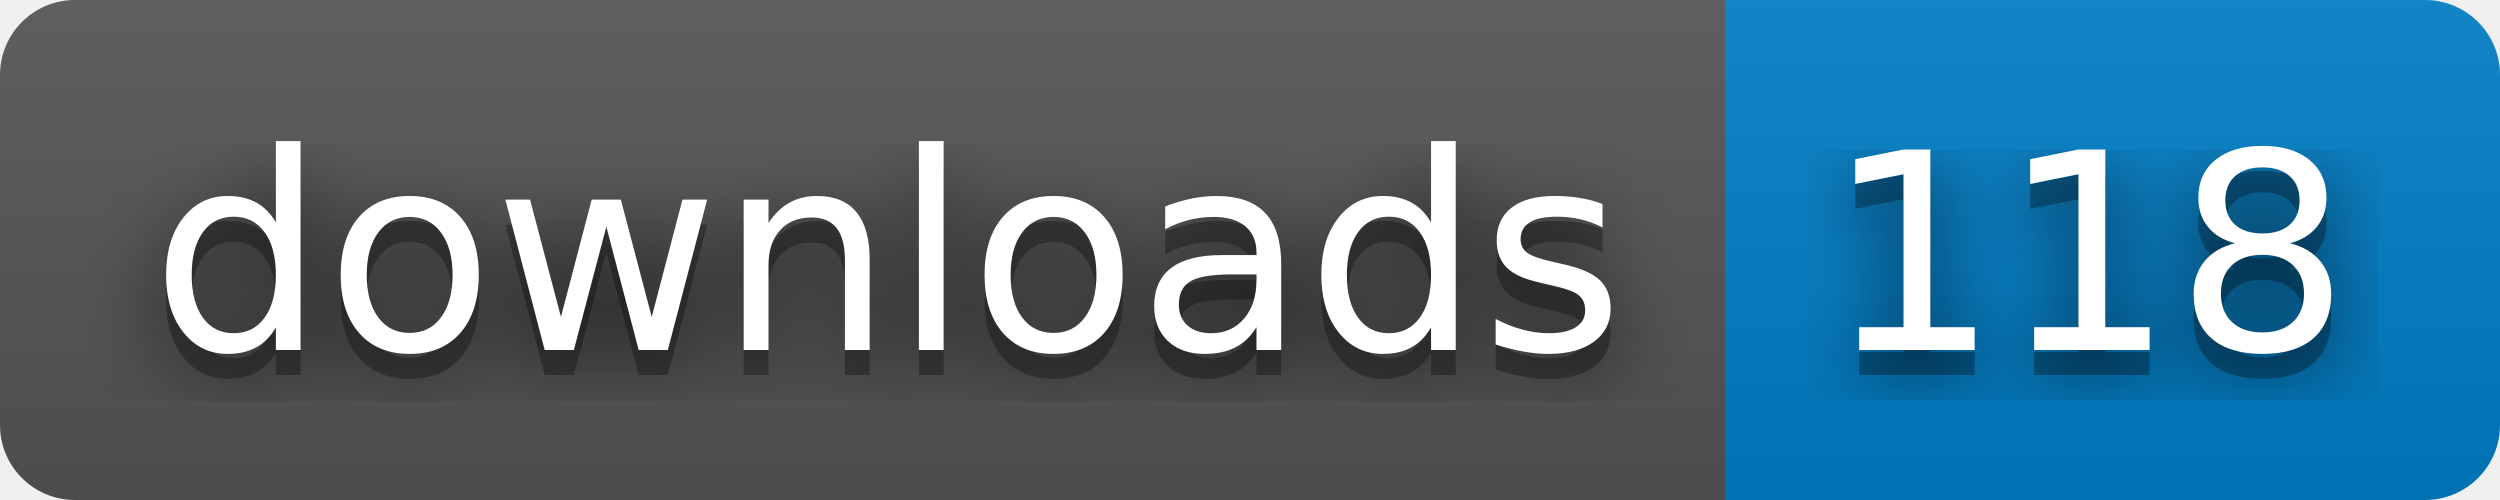
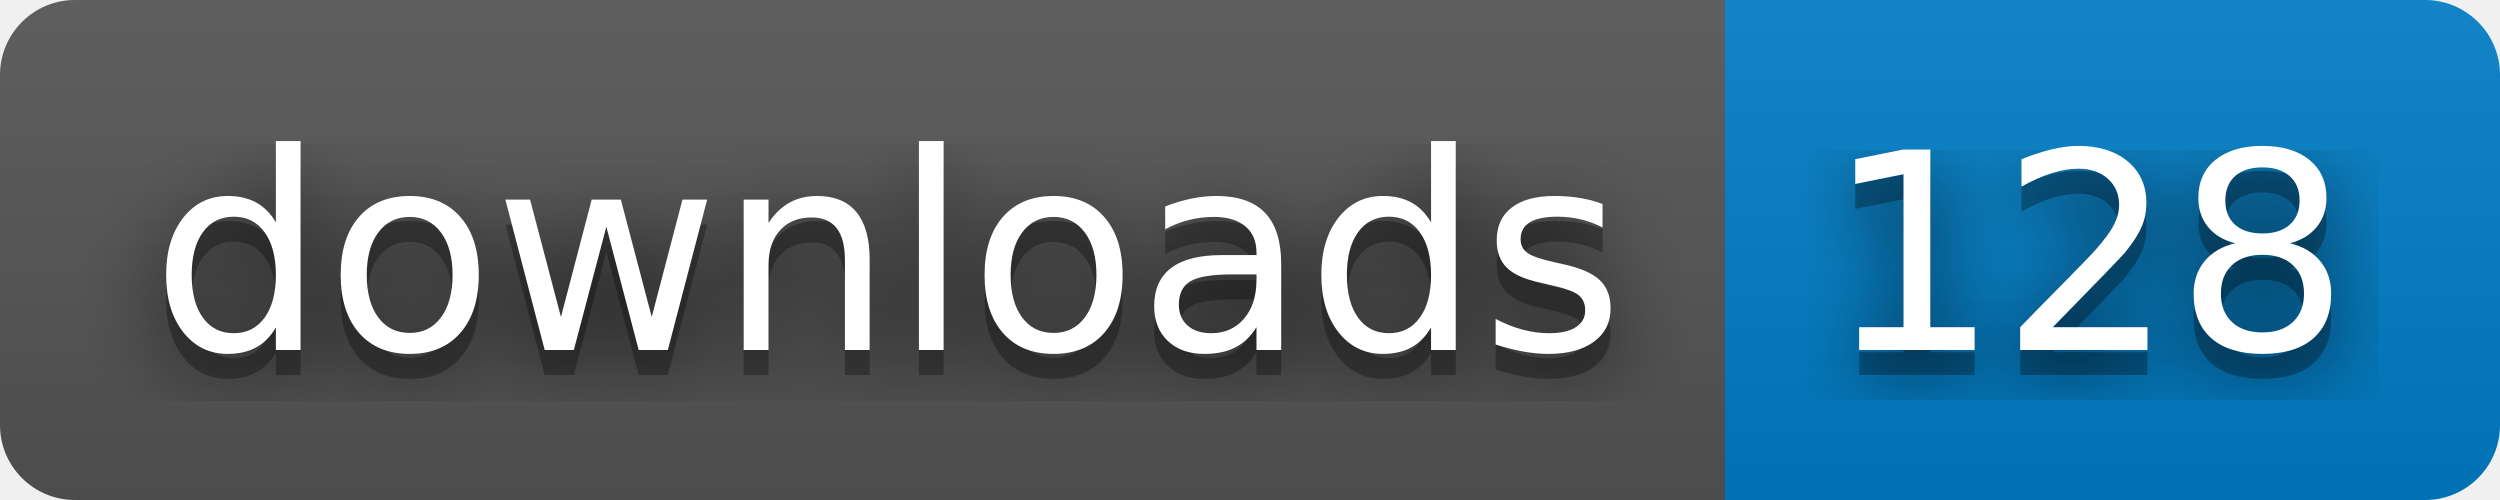
- <svg xmlns="http://www.w3.org/2000/svg" width="100" height="20" role="img" aria-label="downloads: 118">
+ <svg xmlns="http://www.w3.org/2000/svg" width="100" height="20" role="img" aria-label="downloads: 128">
  <filter id="blur">
    <feGaussianBlur stdDeviation="16" />
  </filter>
  <linearGradient id="s" x2="0" y2="100%">
    <stop offset="0" stop-color="#bbb" stop-opacity=".1" />
    <stop offset="1" stop-opacity=".1" />
  </linearGradient>
  <clipPath id="r">
    <rect width="100" height="20" rx="3" />
  </clipPath>
  <g clip-path="url(#r)">
    <rect width="69" height="20" fill="#555" />
    <rect x="69" width="31" height="20" fill="#007ec6" />
    <rect width="100" height="20" fill="url(#s)" />
  </g>
  <g fill="#fff" text-anchor="middle" font-family="Verdana,Geneva,DejaVu Sans,sans-serif" text-rendering="geometricPrecision" font-size="110">
    <g transform="scale(.1)">
      <g aria-hidden="true" fill="#010101">
        <text x="355" y="150" fill-opacity=".8" filter="url(#blur)" textLength="590">downloads</text>
        <text x="355" y="150" fill-opacity=".3" textLength="590">downloads</text>
      </g>
      <text x="355" y="140" textLength="590">downloads</text>
    </g>
    <g transform="scale(.1)">
      <g aria-hidden="true" fill="#010101">
-         <text x="835" y="150" fill-opacity=".8" filter="url(#blur)" textLength="210">118</text>
-         <text x="835" y="150" fill-opacity=".3" textLength="210">118</text>
+         <text x="835" y="150" fill-opacity=".8" filter="url(#blur)" textLength="210">128</text>
+         <text x="835" y="150" fill-opacity=".3" textLength="210">128</text>
      </g>
-       <text x="835" y="140" textLength="210">118</text>
+       <text x="835" y="140" textLength="210">128</text>
    </g>
  </g>
</svg>
